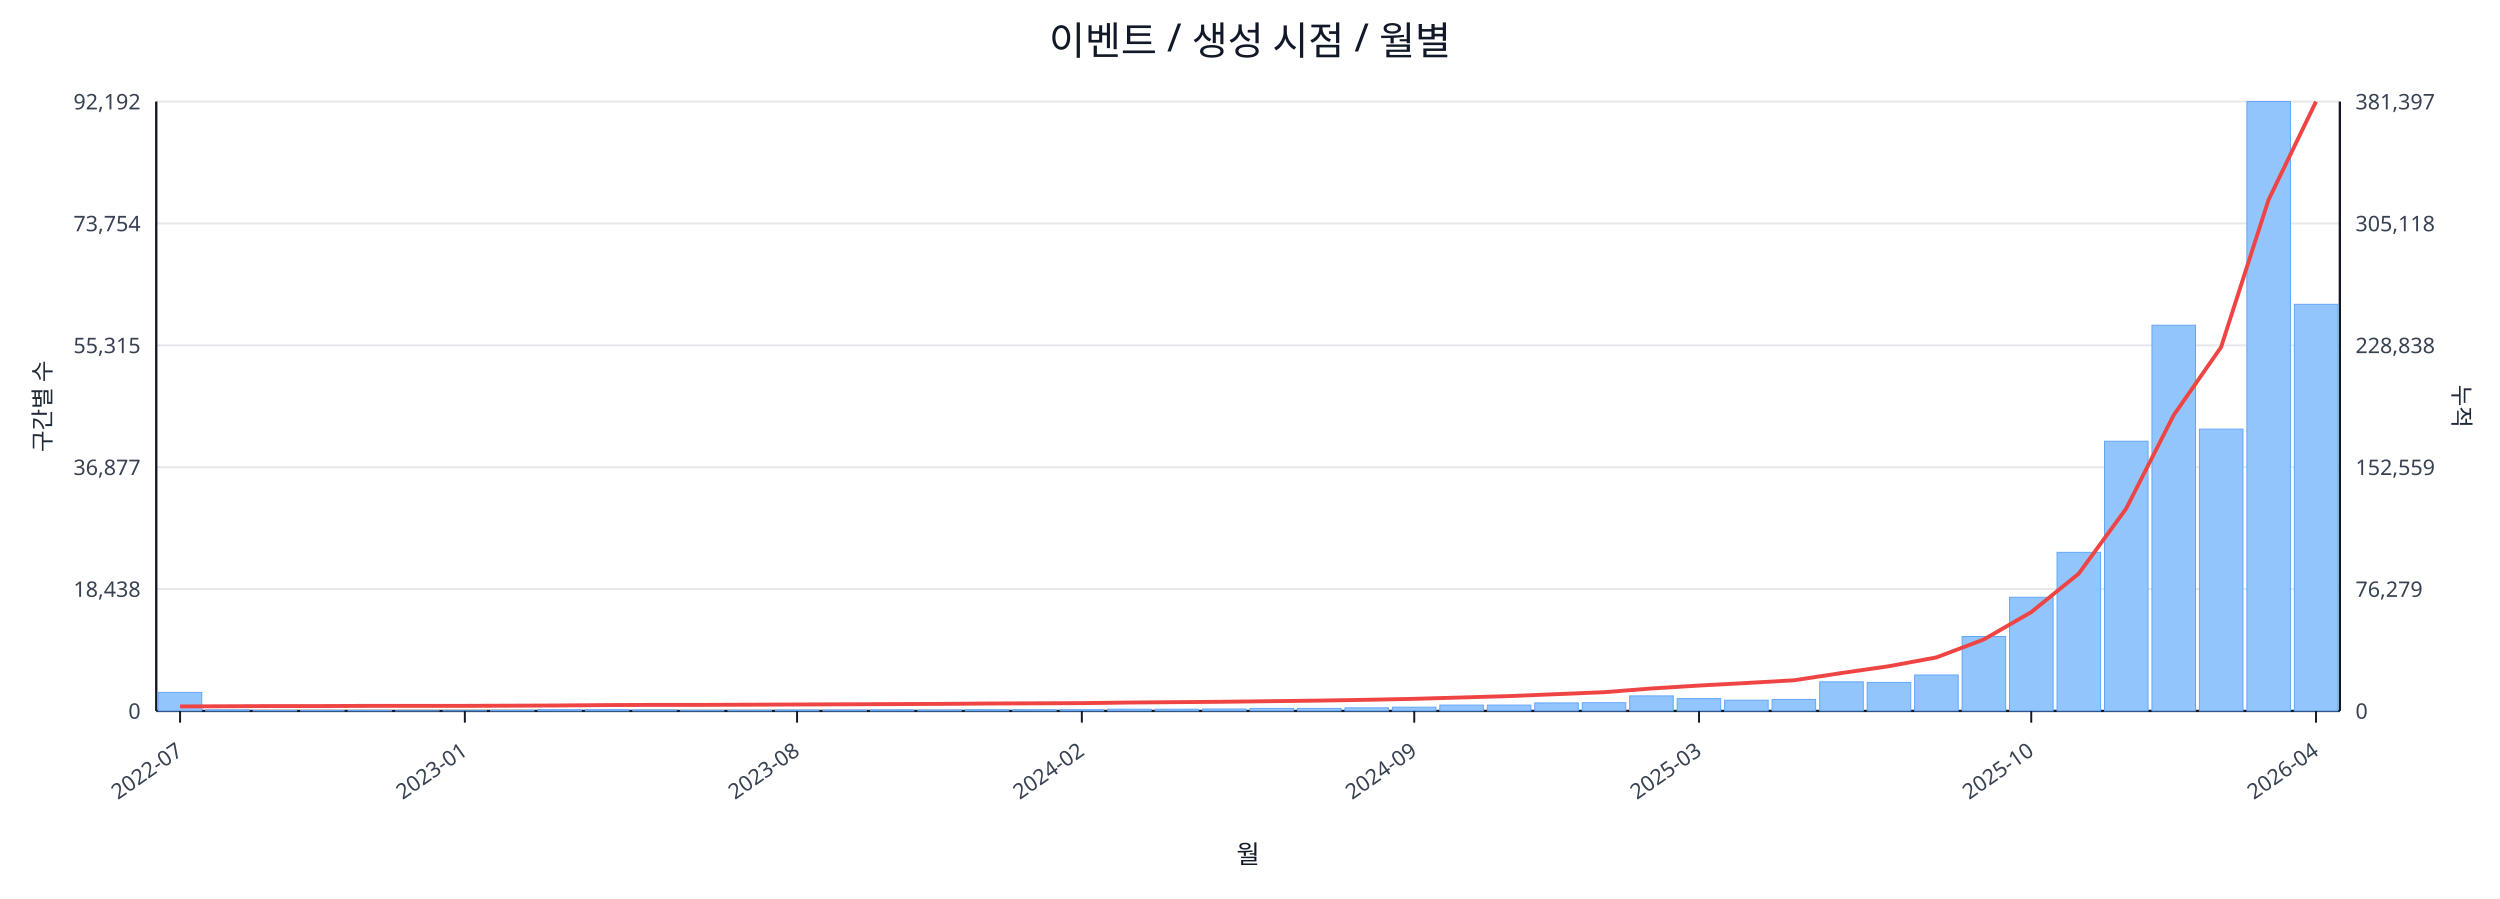
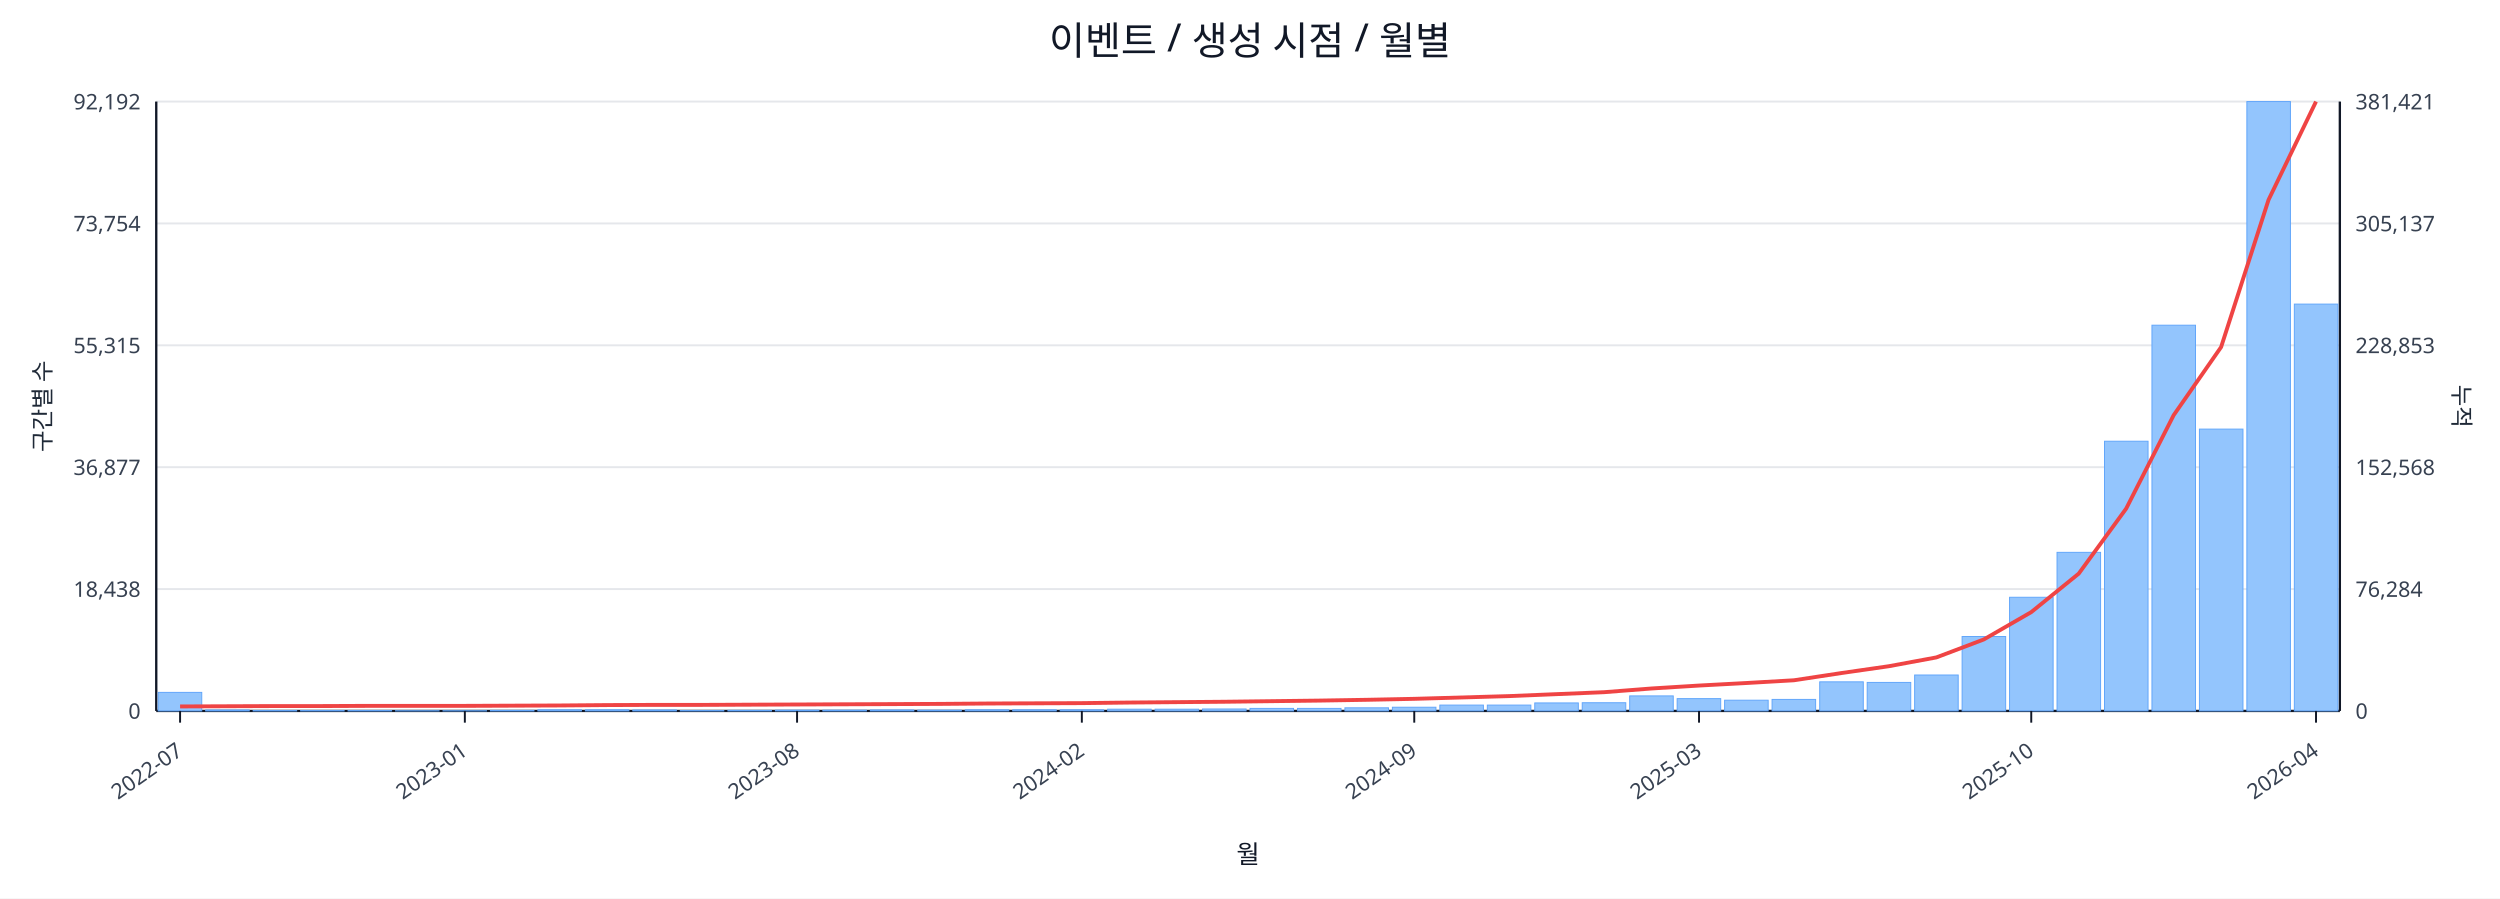
<svg xmlns="http://www.w3.org/2000/svg" width="1280" height="460" viewBox="0 0 1280 460">
  <rect x="0" y="0" width="100%" height="100%" fill="#ffffff" />
  <text x="640.0" y="28" font-size="20" text-anchor="middle" font-family="sans-serif" fill="#111827">이벤트 / 생성 시점 / 월별</text>
  <line x1="80.0" y1="52.0" x2="1198.0" y2="52.0" stroke="#e5e7eb" stroke-width="1" />
  <text x="72.0" y="56.0" font-size="11" text-anchor="end" font-family="sans-serif" fill="#374151">92,192</text>
-   <text x="1206.0" y="56.0" font-size="11" text-anchor="start" font-family="sans-serif" fill="#374151">381,397</text>
+   <text x="1206.0" y="56.0" font-size="11" text-anchor="start" font-family="sans-serif" fill="#374151">381,421</text>
  <line x1="80.0" y1="114.4" x2="1198.0" y2="114.4" stroke="#e5e7eb" stroke-width="1" />
  <text x="72.0" y="118.4" font-size="11" text-anchor="end" font-family="sans-serif" fill="#374151">73,754</text>
-   <text x="1206.0" y="118.4" font-size="11" text-anchor="start" font-family="sans-serif" fill="#374151">305,118</text>
+   <text x="1206.0" y="118.4" font-size="11" text-anchor="start" font-family="sans-serif" fill="#374151">305,137</text>
  <line x1="80.0" y1="176.8" x2="1198.0" y2="176.8" stroke="#e5e7eb" stroke-width="1" />
  <text x="72.0" y="180.8" font-size="11" text-anchor="end" font-family="sans-serif" fill="#374151">55,315</text>
-   <text x="1206.0" y="180.8" font-size="11" text-anchor="start" font-family="sans-serif" fill="#374151">228,838</text>
+   <text x="1206.0" y="180.8" font-size="11" text-anchor="start" font-family="sans-serif" fill="#374151">228,853</text>
  <line x1="80.0" y1="239.2" x2="1198.0" y2="239.2" stroke="#e5e7eb" stroke-width="1" />
  <text x="72.0" y="243.2" font-size="11" text-anchor="end" font-family="sans-serif" fill="#374151">36,877</text>
-   <text x="1206.0" y="243.2" font-size="11" text-anchor="start" font-family="sans-serif" fill="#374151">152,559</text>
+   <text x="1206.0" y="243.2" font-size="11" text-anchor="start" font-family="sans-serif" fill="#374151">152,568</text>
  <line x1="80.0" y1="301.6" x2="1198.0" y2="301.6" stroke="#e5e7eb" stroke-width="1" />
  <text x="72.0" y="305.6" font-size="11" text-anchor="end" font-family="sans-serif" fill="#374151">18,438</text>
-   <text x="1206.0" y="305.6" font-size="11" text-anchor="start" font-family="sans-serif" fill="#374151">76,279</text>
+   <text x="1206.0" y="305.6" font-size="11" text-anchor="start" font-family="sans-serif" fill="#374151">76,284</text>
  <line x1="80.0" y1="364.0" x2="1198.0" y2="364.0" stroke="#e5e7eb" stroke-width="1" />
  <text x="72.0" y="368.0" font-size="11" text-anchor="end" font-family="sans-serif" fill="#374151">0</text>
  <text x="1206.0" y="368.0" font-size="11" text-anchor="start" font-family="sans-serif" fill="#374151">0</text>
  <line x1="80.0" y1="364.0" x2="1198.0" y2="364.0" stroke="#111827" stroke-width="1.2" />
  <line x1="80.0" y1="52.0" x2="80.0" y2="364.0" stroke="#111827" stroke-width="1.2" />
  <line x1="1198.0" y1="52.0" x2="1198.0" y2="364.0" stroke="#111827" stroke-width="1.2" />
  <rect x="81.0" y="354.5" width="22.3" height="9.5" fill="#93c5fd" stroke="#60a5fa" stroke-width="0.5" />
  <rect x="105.3" y="363.5" width="22.3" height="0.5" fill="#93c5fd" stroke="#60a5fa" stroke-width="0.5" />
  <rect x="129.6" y="363.8" width="22.3" height="0.2" fill="#93c5fd" stroke="#60a5fa" stroke-width="0.5" />
  <rect x="153.9" y="363.8" width="22.3" height="0.2" fill="#93c5fd" stroke="#60a5fa" stroke-width="0.5" />
  <rect x="178.2" y="363.8" width="22.3" height="0.2" fill="#93c5fd" stroke="#60a5fa" stroke-width="0.5" />
  <rect x="202.5" y="363.9" width="22.3" height="0.1" fill="#93c5fd" stroke="#60a5fa" stroke-width="0.5" />
  <rect x="226.8" y="363.9" width="22.3" height="0.1" fill="#93c5fd" stroke="#60a5fa" stroke-width="0.5" />
  <rect x="251.1" y="363.7" width="22.3" height="0.3" fill="#93c5fd" stroke="#60a5fa" stroke-width="0.5" />
  <rect x="275.4" y="363.4" width="22.3" height="0.6" fill="#93c5fd" stroke="#60a5fa" stroke-width="0.5" />
  <rect x="299.7" y="363.4" width="22.3" height="0.6" fill="#93c5fd" stroke="#60a5fa" stroke-width="0.5" />
  <rect x="324.0" y="363.5" width="22.3" height="0.5" fill="#93c5fd" stroke="#60a5fa" stroke-width="0.5" />
  <rect x="348.3" y="363.8" width="22.3" height="0.2" fill="#93c5fd" stroke="#60a5fa" stroke-width="0.5" />
  <rect x="372.7" y="363.7" width="22.3" height="0.3" fill="#93c5fd" stroke="#60a5fa" stroke-width="0.5" />
  <rect x="397.0" y="363.6" width="22.3" height="0.4" fill="#93c5fd" stroke="#60a5fa" stroke-width="0.5" />
  <rect x="421.3" y="363.6" width="22.3" height="0.4" fill="#93c5fd" stroke="#60a5fa" stroke-width="0.5" />
  <rect x="445.6" y="363.5" width="22.3" height="0.5" fill="#93c5fd" stroke="#60a5fa" stroke-width="0.5" />
  <rect x="469.9" y="363.6" width="22.3" height="0.4" fill="#93c5fd" stroke="#60a5fa" stroke-width="0.5" />
  <rect x="494.2" y="363.4" width="22.3" height="0.6" fill="#93c5fd" stroke="#60a5fa" stroke-width="0.5" />
  <rect x="518.5" y="363.4" width="22.3" height="0.6" fill="#93c5fd" stroke="#60a5fa" stroke-width="0.5" />
  <rect x="542.8" y="363.4" width="22.3" height="0.6" fill="#93c5fd" stroke="#60a5fa" stroke-width="0.5" />
  <rect x="567.1" y="363.1" width="22.3" height="0.9" fill="#93c5fd" stroke="#60a5fa" stroke-width="0.5" />
  <rect x="591.4" y="363.1" width="22.3" height="0.9" fill="#93c5fd" stroke="#60a5fa" stroke-width="0.5" />
  <rect x="615.7" y="363.0" width="22.3" height="1.0" fill="#93c5fd" stroke="#60a5fa" stroke-width="0.5" />
  <rect x="640.0" y="362.7" width="22.3" height="1.3" fill="#93c5fd" stroke="#60a5fa" stroke-width="0.5" />
  <rect x="664.3" y="362.7" width="22.3" height="1.3" fill="#93c5fd" stroke="#60a5fa" stroke-width="0.5" />
  <rect x="688.6" y="362.4" width="22.3" height="1.6" fill="#93c5fd" stroke="#60a5fa" stroke-width="0.5" />
  <rect x="712.9" y="362.1" width="22.3" height="1.9" fill="#93c5fd" stroke="#60a5fa" stroke-width="0.5" />
  <rect x="737.2" y="361.0" width="22.3" height="3.0" fill="#93c5fd" stroke="#60a5fa" stroke-width="0.5" />
  <rect x="761.5" y="361.0" width="22.3" height="3.0" fill="#93c5fd" stroke="#60a5fa" stroke-width="0.5" />
  <rect x="785.8" y="359.9" width="22.3" height="4.1" fill="#93c5fd" stroke="#60a5fa" stroke-width="0.5" />
  <rect x="810.1" y="359.8" width="22.3" height="4.2" fill="#93c5fd" stroke="#60a5fa" stroke-width="0.5" />
  <rect x="834.4" y="356.3" width="22.3" height="7.7" fill="#93c5fd" stroke="#60a5fa" stroke-width="0.5" />
  <rect x="858.7" y="357.7" width="22.3" height="6.3" fill="#93c5fd" stroke="#60a5fa" stroke-width="0.5" />
  <rect x="883.0" y="358.5" width="22.3" height="5.5" fill="#93c5fd" stroke="#60a5fa" stroke-width="0.5" />
  <rect x="907.3" y="358.1" width="22.3" height="5.9" fill="#93c5fd" stroke="#60a5fa" stroke-width="0.5" />
  <rect x="931.7" y="349.1" width="22.3" height="14.9" fill="#93c5fd" stroke="#60a5fa" stroke-width="0.5" />
  <rect x="956.0" y="349.4" width="22.3" height="14.6" fill="#93c5fd" stroke="#60a5fa" stroke-width="0.5" />
  <rect x="980.3" y="345.6" width="22.3" height="18.4" fill="#93c5fd" stroke="#60a5fa" stroke-width="0.5" />
  <rect x="1004.6" y="325.9" width="22.3" height="38.1" fill="#93c5fd" stroke="#60a5fa" stroke-width="0.5" />
  <rect x="1028.9" y="305.8" width="22.3" height="58.2" fill="#93c5fd" stroke="#60a5fa" stroke-width="0.5" />
  <rect x="1053.2" y="282.8" width="22.3" height="81.2" fill="#93c5fd" stroke="#60a5fa" stroke-width="0.5" />
  <rect x="1077.5" y="225.9" width="22.3" height="138.1" fill="#93c5fd" stroke="#60a5fa" stroke-width="0.5" />
  <rect x="1101.8" y="166.5" width="22.3" height="197.5" fill="#93c5fd" stroke="#60a5fa" stroke-width="0.5" />
  <rect x="1126.1" y="219.7" width="22.3" height="144.3" fill="#93c5fd" stroke="#60a5fa" stroke-width="0.5" />
  <rect x="1150.4" y="52.0" width="22.3" height="312.0" fill="#93c5fd" stroke="#60a5fa" stroke-width="0.5" />
-   <rect x="1174.7" y="155.8" width="22.3" height="208.2" fill="#93c5fd" stroke="#60a5fa" stroke-width="0.5" />
+   <rect x="1174.7" y="155.7" width="22.3" height="208.3" fill="#93c5fd" stroke="#60a5fa" stroke-width="0.5" />
  <polyline fill="none" stroke="#ef4444" stroke-width="2" points="92.2,361.7 116.5,361.6 140.8,361.5 165.1,361.5 189.4,361.4 213.7,361.4 238.0,361.4 262.3,361.3 286.6,361.2 310.9,361.0 335.2,360.9 359.5,360.9 383.8,360.8 408.1,360.7 432.4,360.6 456.7,360.5 481.0,360.4 505.3,360.2 529.6,360.1 553.9,360.0 578.2,359.7 602.5,359.5 626.8,359.3 651.2,359.0 675.5,358.7 699.8,358.3 724.1,357.8 748.4,357.1 772.7,356.4 797.0,355.4 821.3,354.4 845.6,352.5 869.9,351.0 894.2,349.7 918.5,348.3 942.8,344.6 967.1,341.1 991.4,336.6 1015.7,327.4 1040.0,313.4 1064.3,293.7 1088.6,260.4 1112.9,212.6 1137.2,177.7 1161.5,102.3 1185.8,52.0" />
  <line x1="92.2" y1="364.0" x2="92.2" y2="370.0" stroke="#111827" stroke-width="1" />
  <text x="94.2" y="386.0" font-size="11" text-anchor="end" transform="rotate(-35 94.2 386.0)" font-family="sans-serif" fill="#374151">2022-07</text>
  <line x1="238.0" y1="364.0" x2="238.0" y2="370.0" stroke="#111827" stroke-width="1" />
  <text x="240.0" y="386.0" font-size="11" text-anchor="end" transform="rotate(-35 240.0 386.0)" font-family="sans-serif" fill="#374151">2023-01</text>
  <line x1="408.1" y1="364.0" x2="408.1" y2="370.0" stroke="#111827" stroke-width="1" />
  <text x="410.1" y="386.0" font-size="11" text-anchor="end" transform="rotate(-35 410.1 386.0)" font-family="sans-serif" fill="#374151">2023-08</text>
  <line x1="553.9" y1="364.0" x2="553.9" y2="370.0" stroke="#111827" stroke-width="1" />
  <text x="555.9" y="386.0" font-size="11" text-anchor="end" transform="rotate(-35 555.9 386.0)" font-family="sans-serif" fill="#374151">2024-02</text>
  <line x1="724.1" y1="364.0" x2="724.1" y2="370.0" stroke="#111827" stroke-width="1" />
  <text x="726.1" y="386.0" font-size="11" text-anchor="end" transform="rotate(-35 726.1 386.0)" font-family="sans-serif" fill="#374151">2024-09</text>
  <line x1="869.9" y1="364.0" x2="869.9" y2="370.0" stroke="#111827" stroke-width="1" />
  <text x="871.9" y="386.0" font-size="11" text-anchor="end" transform="rotate(-35 871.9 386.0)" font-family="sans-serif" fill="#374151">2025-03</text>
  <line x1="1040.0" y1="364.0" x2="1040.0" y2="370.0" stroke="#111827" stroke-width="1" />
  <text x="1042.0" y="386.0" font-size="11" text-anchor="end" transform="rotate(-35 1042.0 386.0)" font-family="sans-serif" fill="#374151">2025-10</text>
  <line x1="1185.8" y1="364.0" x2="1185.8" y2="370.0" stroke="#111827" stroke-width="1" />
  <text x="1187.8" y="386.0" font-size="11" text-anchor="end" transform="rotate(-35 1187.8 386.0)" font-family="sans-serif" fill="#374151">2026-04</text>
  <text x="26" y="208.0" font-size="12" transform="rotate(-90 26 208.0)" text-anchor="middle" font-family="sans-serif" fill="#1f2937">구간별 수</text>
  <text x="1256.0" y="208.0" font-size="12" transform="rotate(90 1256.0 208.0)" text-anchor="middle" font-family="sans-serif" fill="#1f2937">누적</text>
  <text x="639.0" y="442.0" font-size="13" text-anchor="middle" font-family="sans-serif" fill="#111827">월</text>
</svg>
